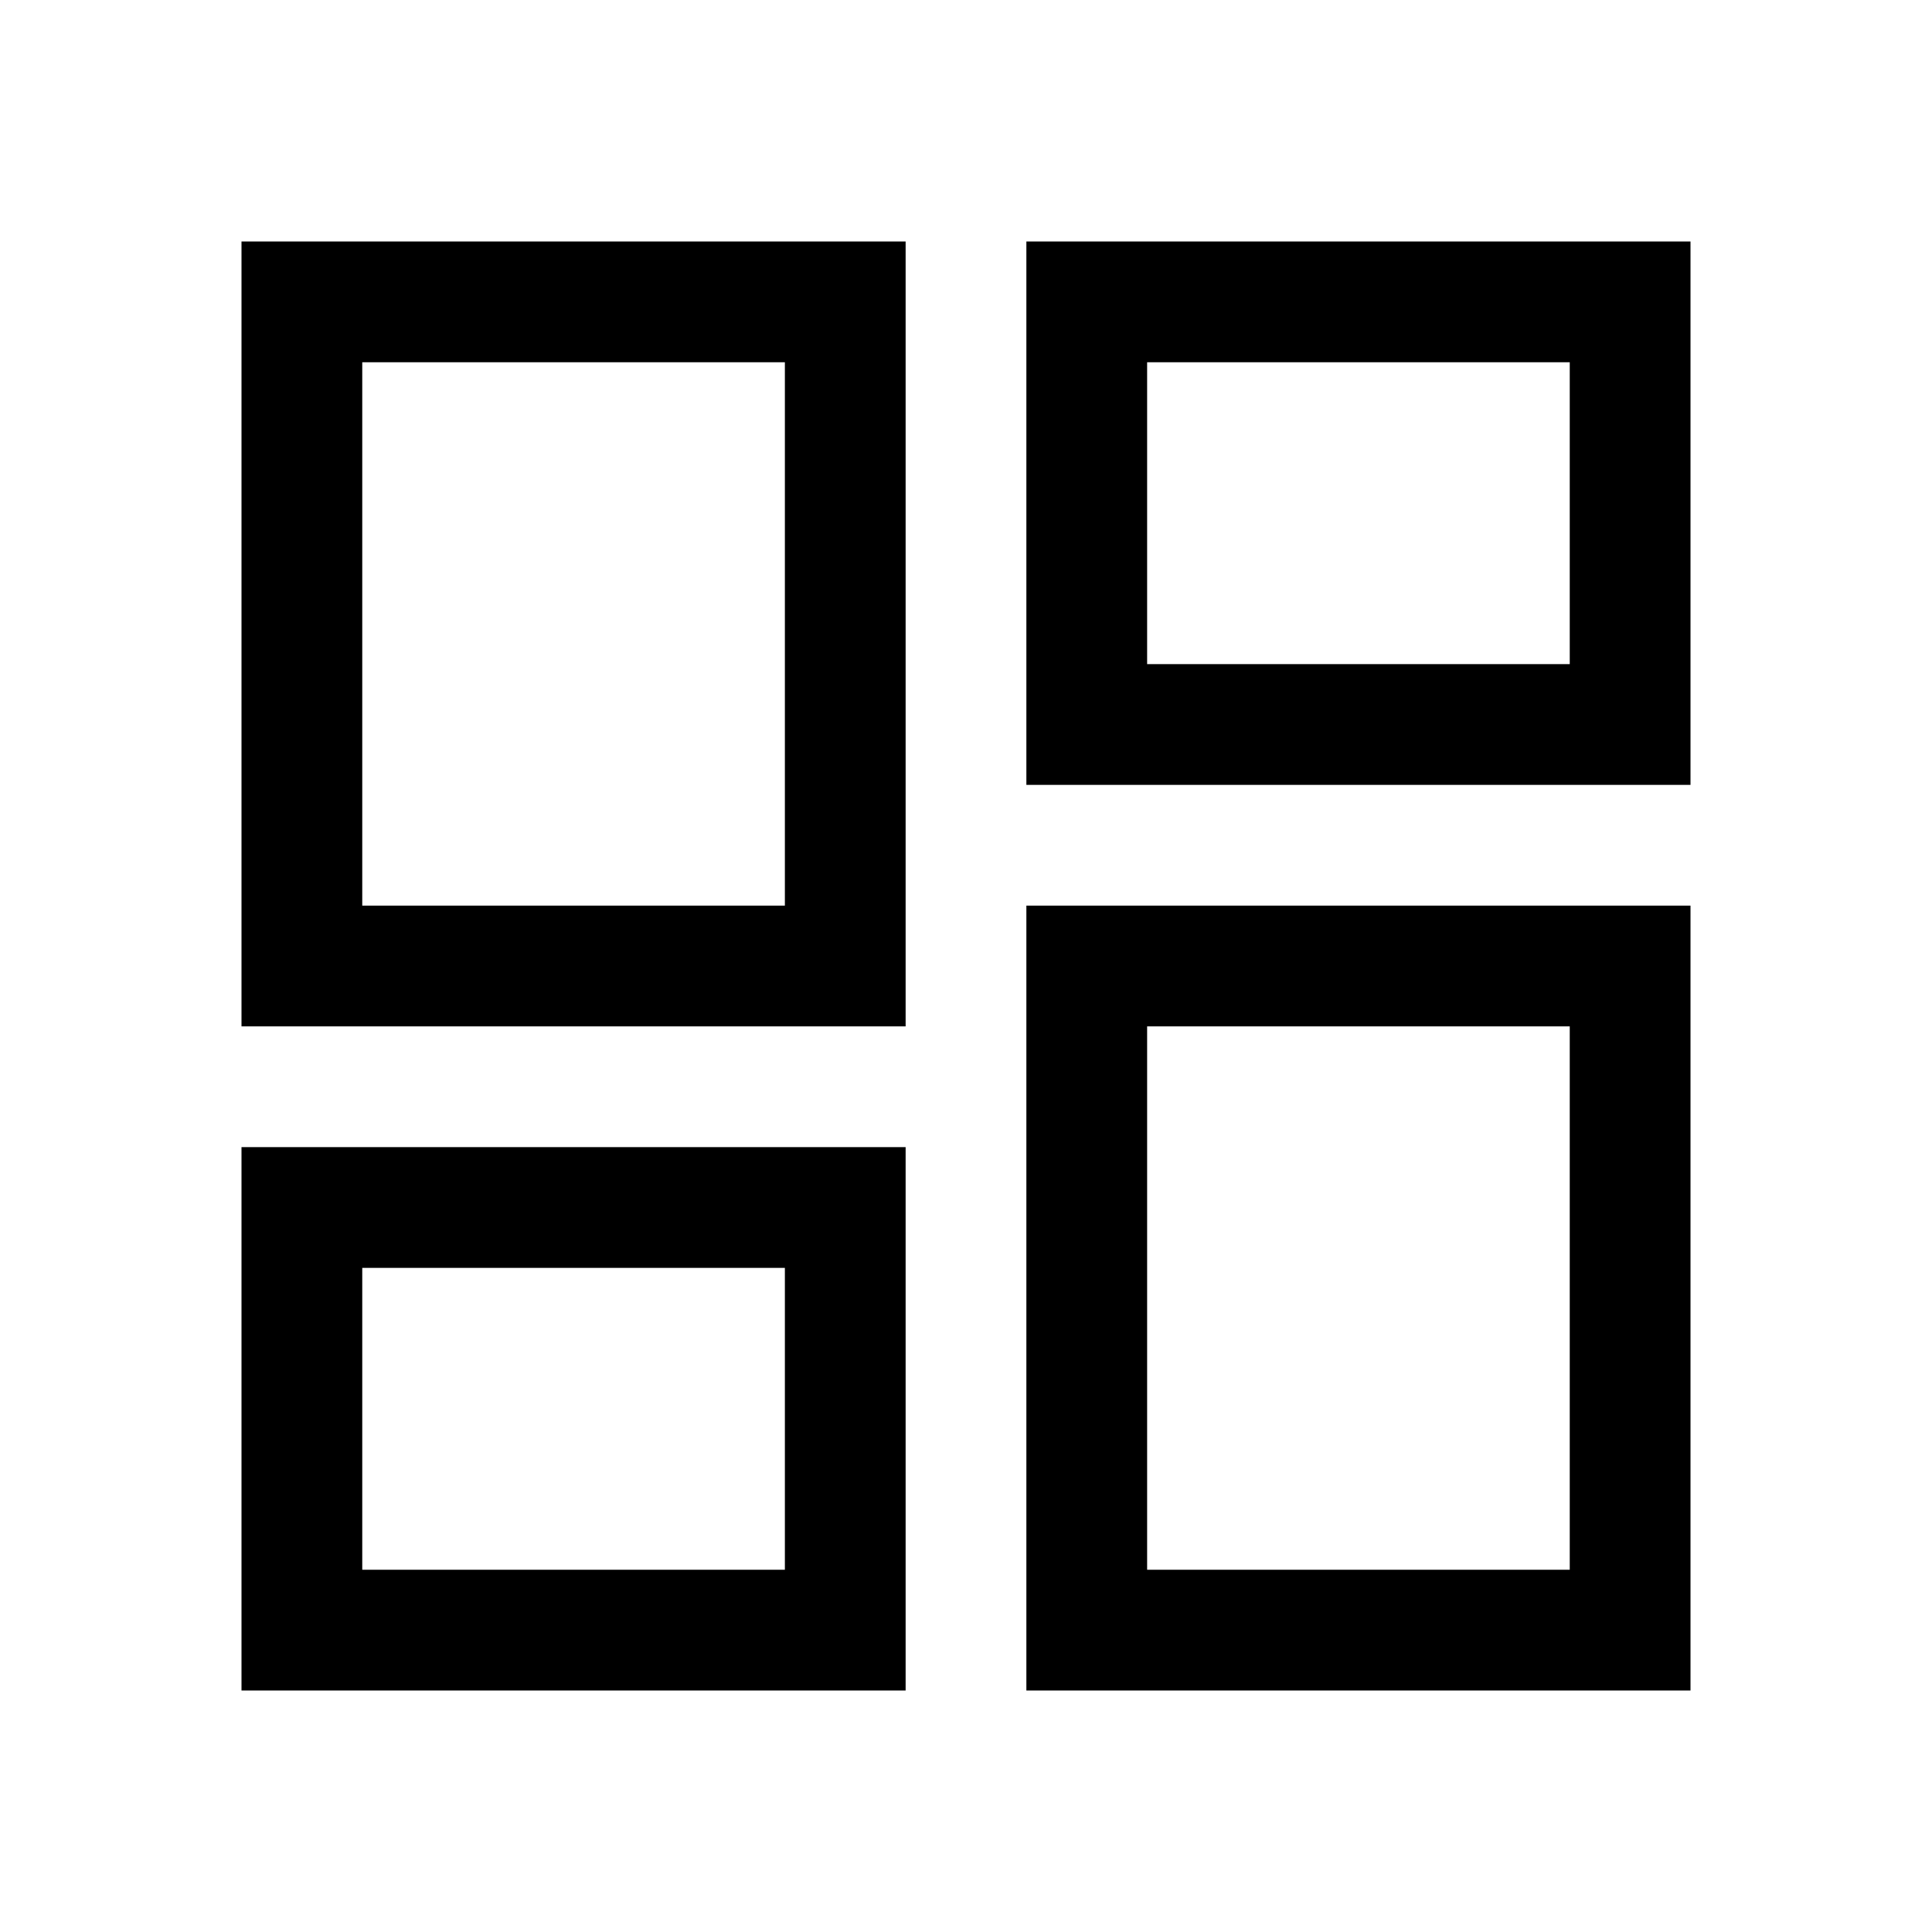
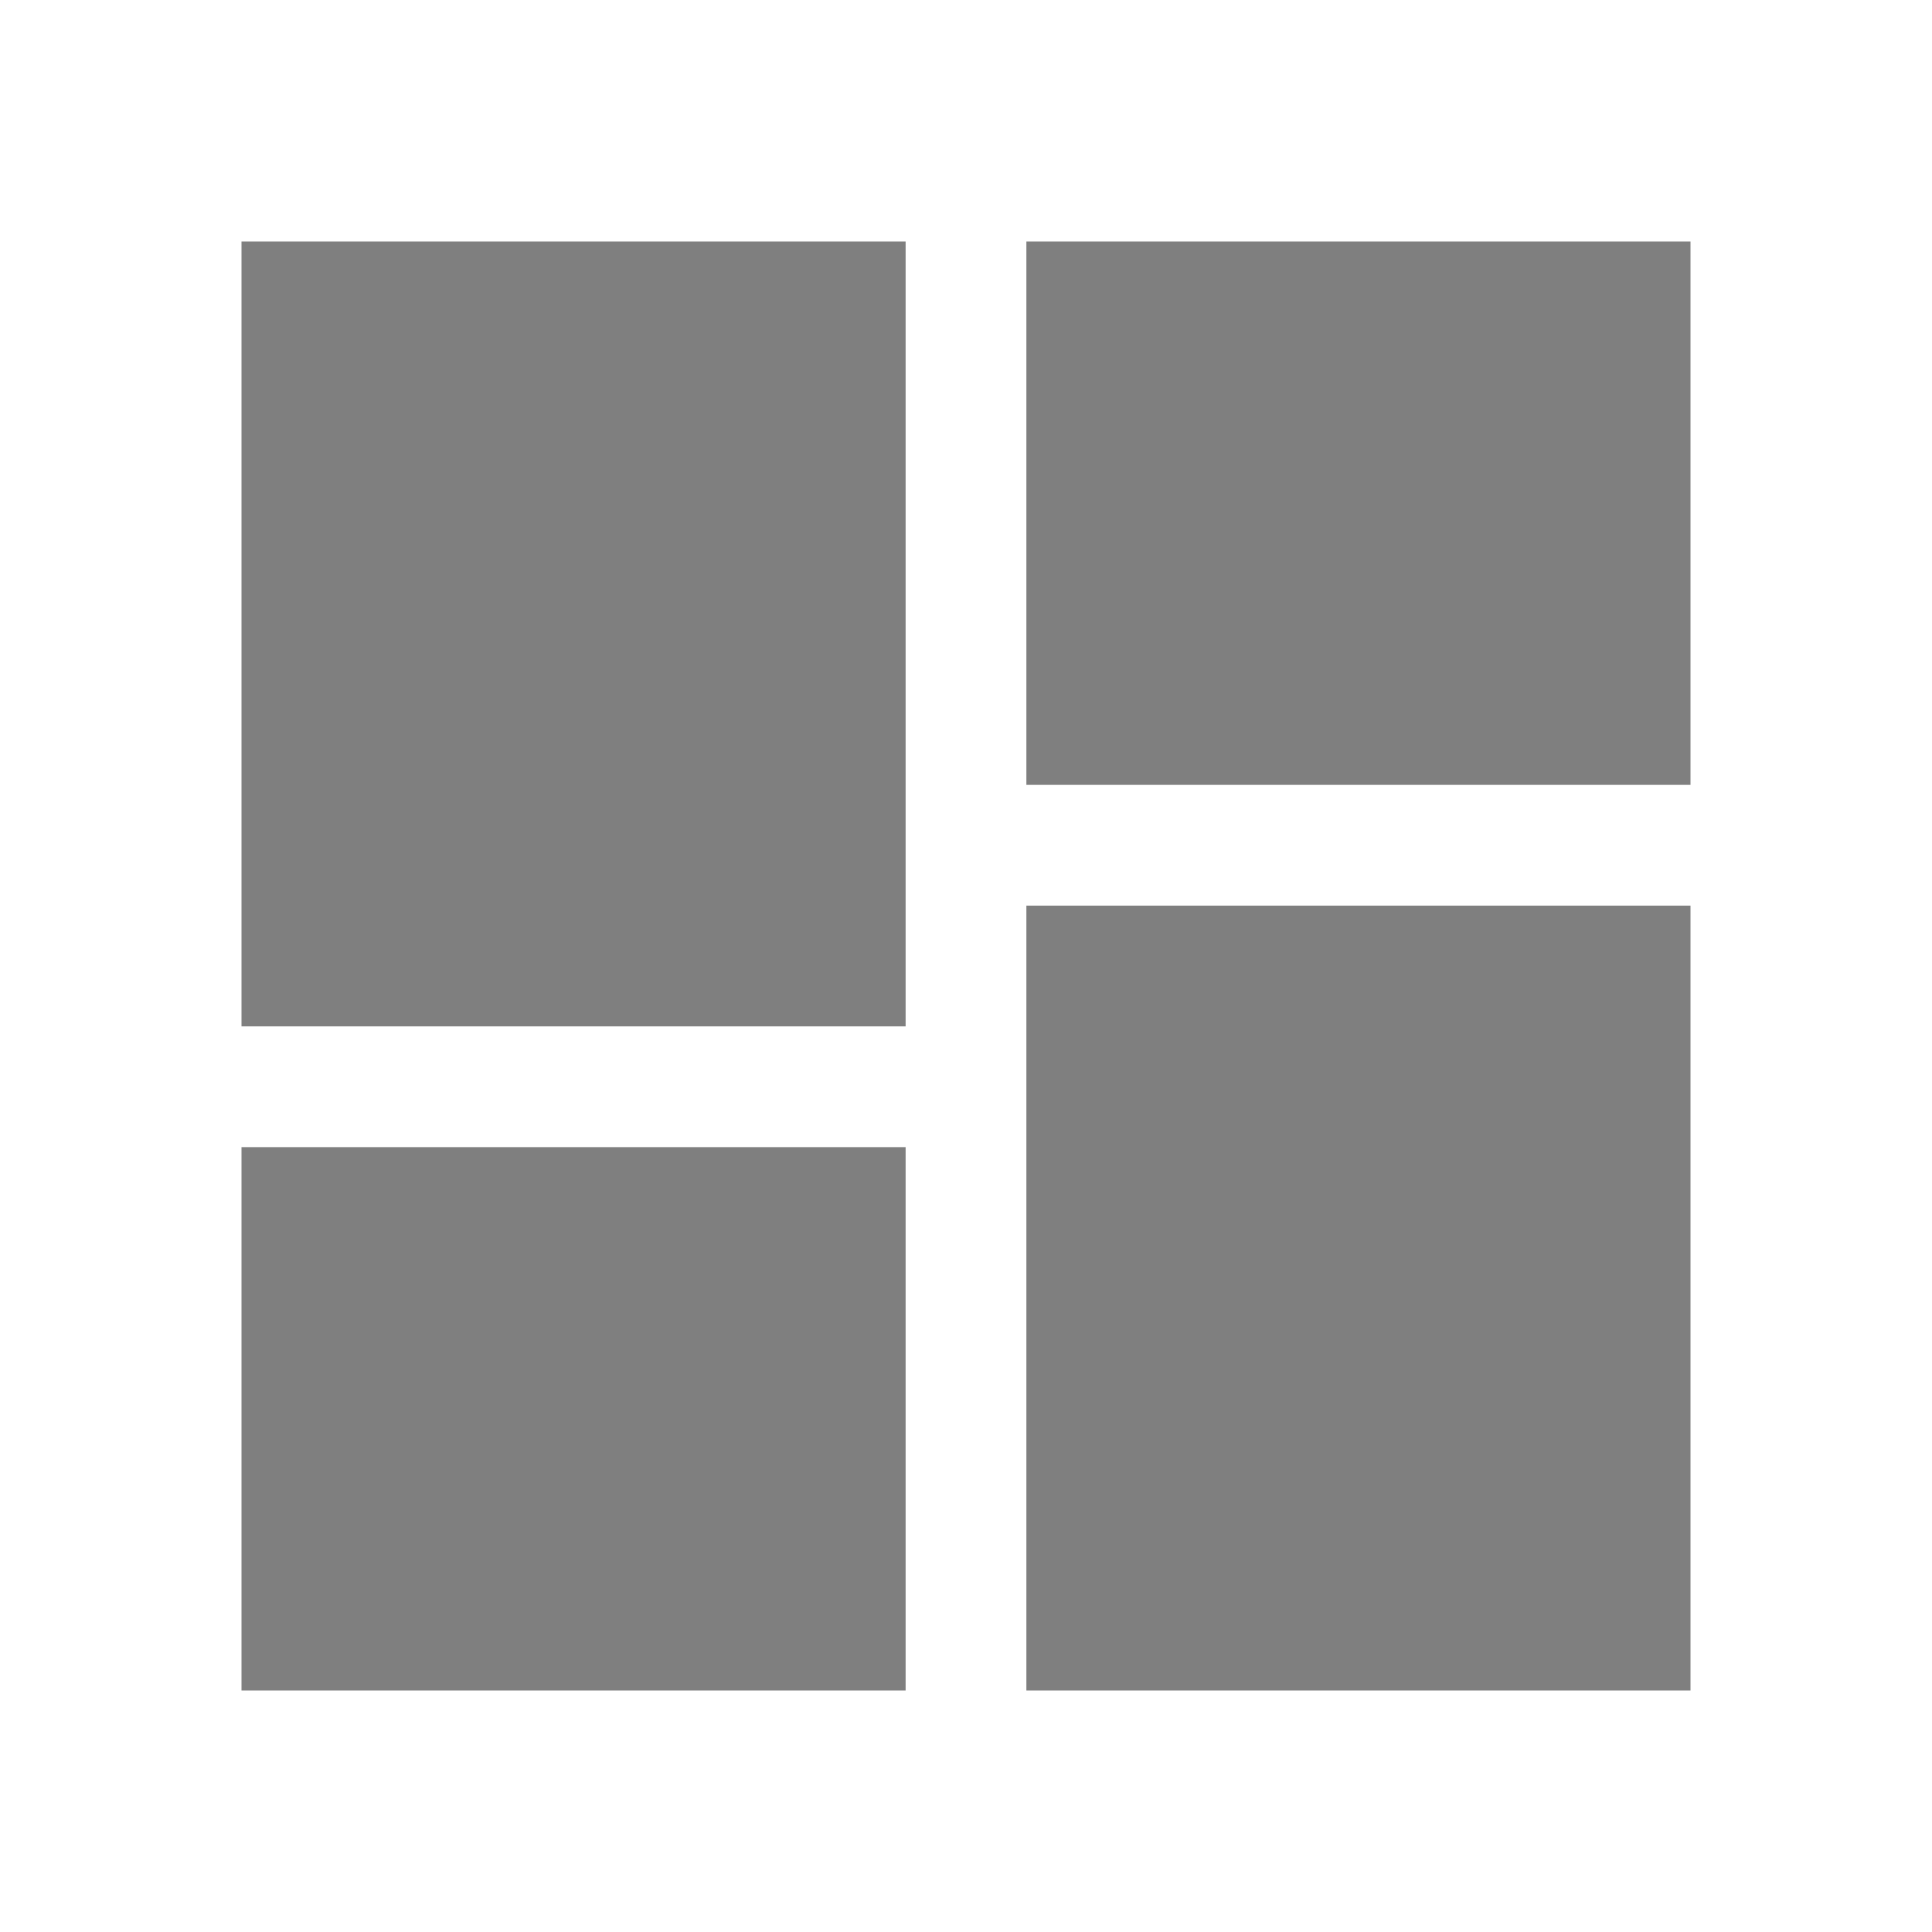
- <svg xmlns="http://www.w3.org/2000/svg" height="48" width="48">
-   <path d="M25.5 19.5V6H42v13.5ZM6 25.5V6h16.5v19.5ZM25.5 42V22.5H42V42ZM6 42V28.5h16.5V42Zm3-19.5h10.5V9H9ZM28.5 39H39V25.5H28.5Zm0-22.5H39V9H28.5ZM9 39h10.5v-7.5H9Zm10.5-16.5Zm9-6Zm0 9Zm-9 6Z" />
+ <svg xmlns="http://www.w3.org/2000/svg" height="48" width="48" fill="#7f7f7f">
+   <path d="M25.5 19.5V6H42v13.5ZM6 25.5V6h16.5v19.5ZM25.5 42V22.5H42V42ZM6 42V28.5h16.5V42Z" />
</svg>
